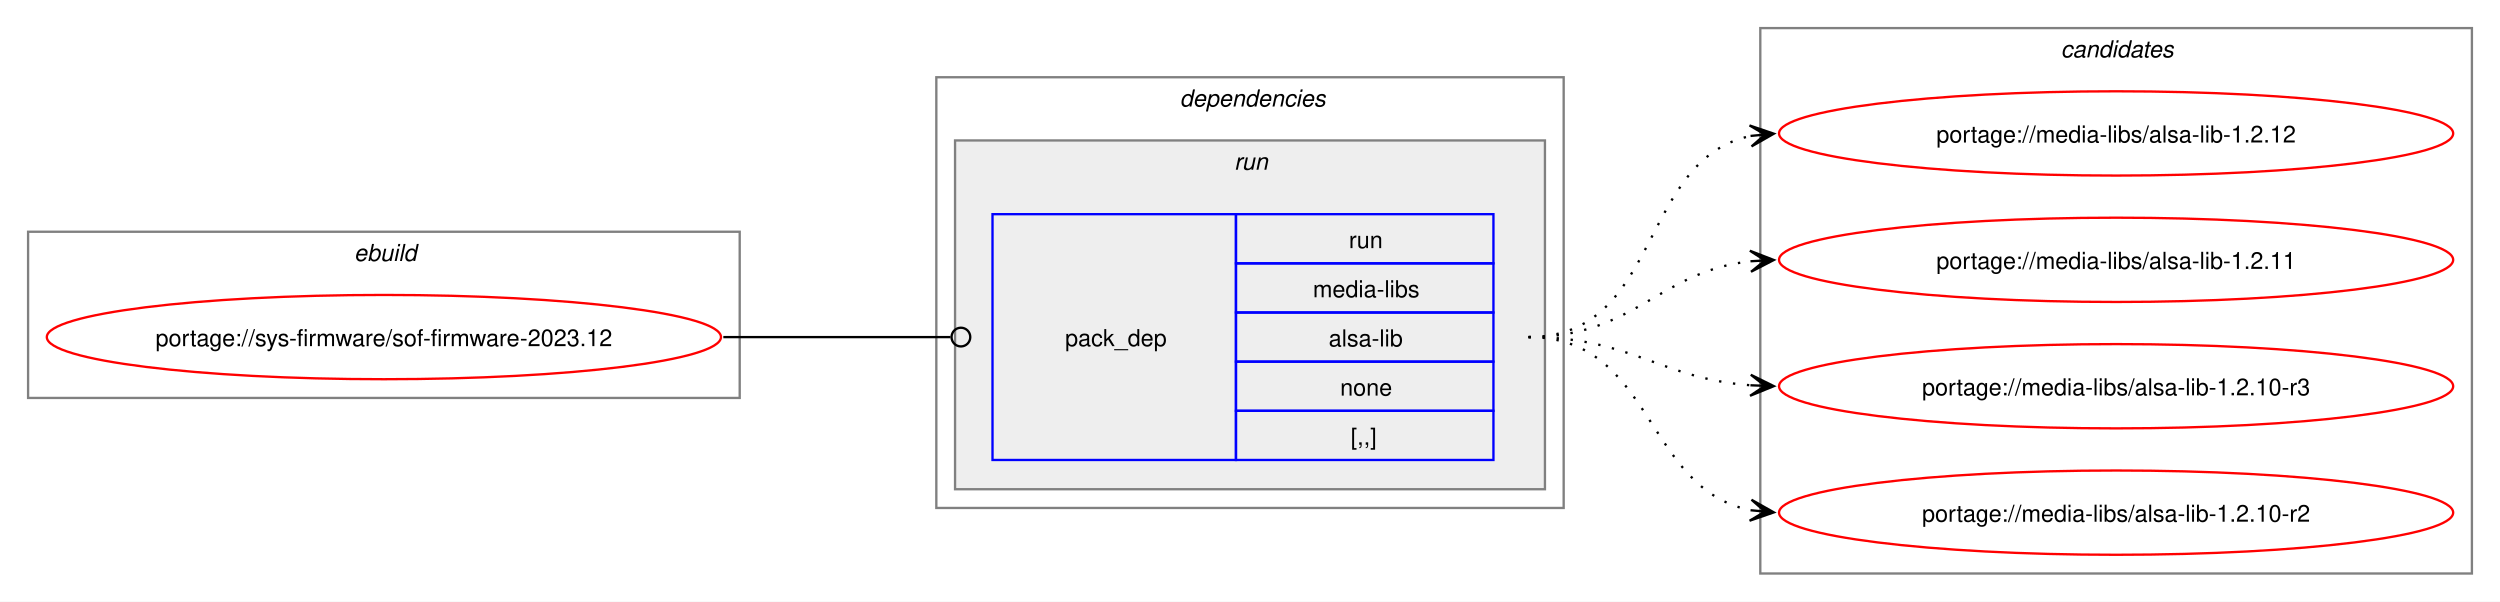
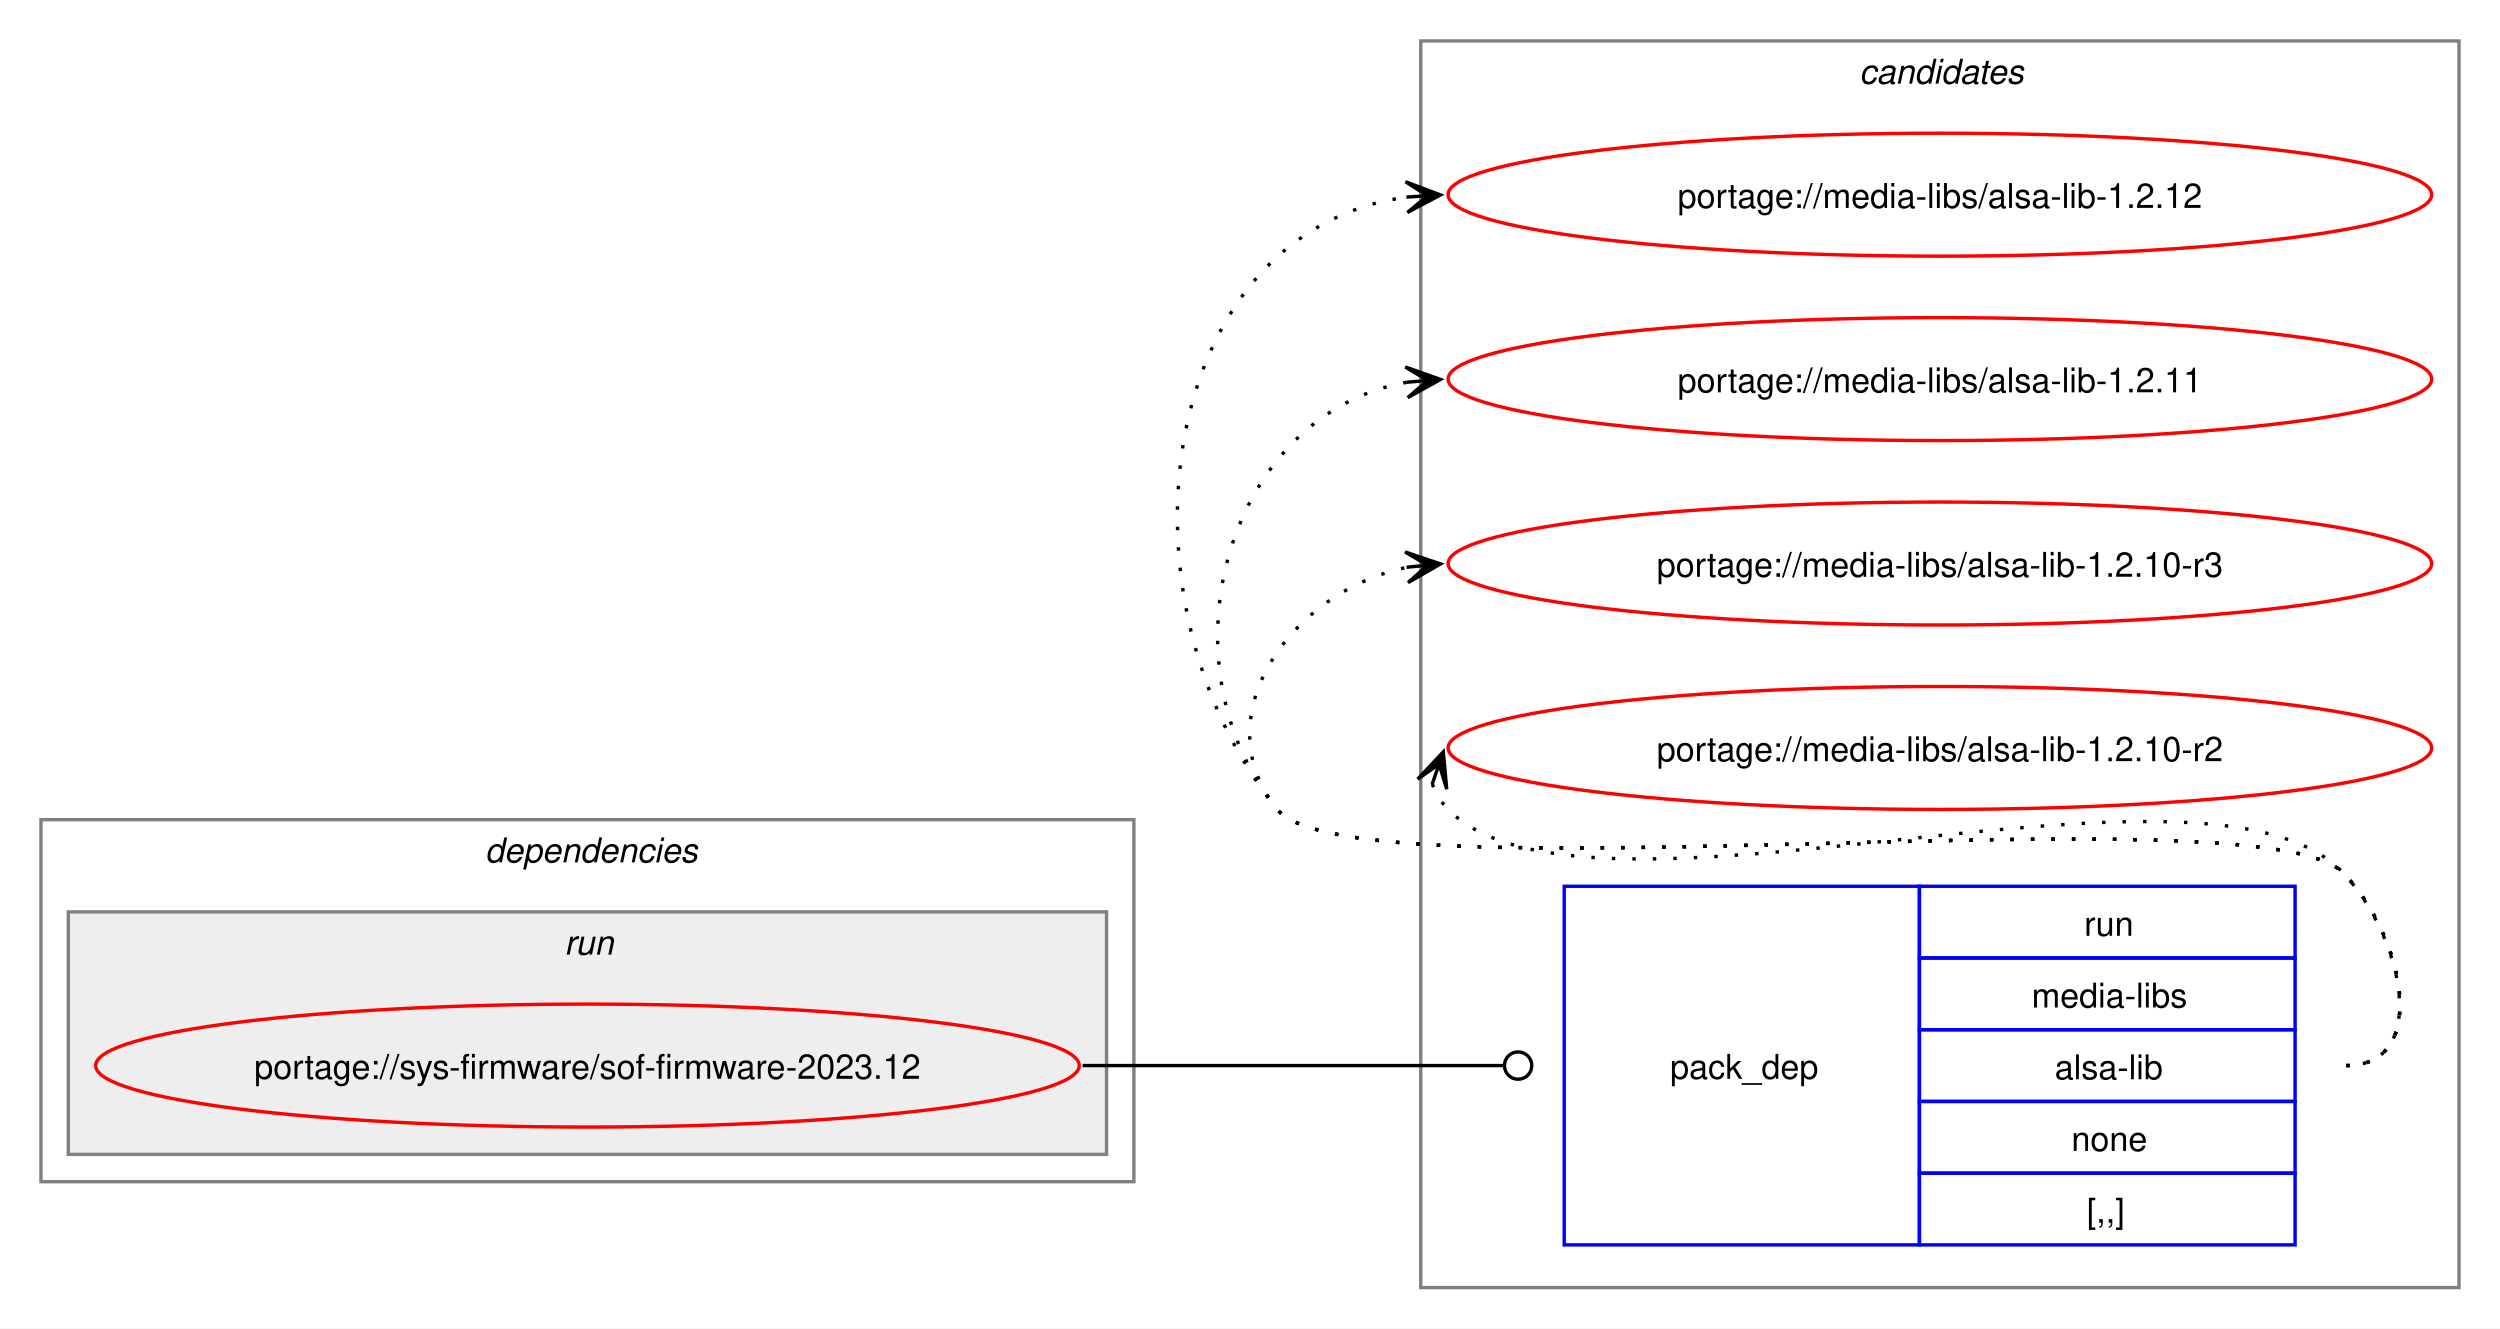
- <svg xmlns="http://www.w3.org/2000/svg" xmlns:xlink="http://www.w3.org/1999/xlink" width="1068pt" height="257pt" viewBox="0.00 0.00 1068.00 257.00">
-   <g id="graph0" class="graph" transform="scale(1 1) rotate(0) translate(4 253)">
-     <polygon fill="white" stroke="none" points="-4,4 -4,-253 1064,-253 1064,4 -4,4" />
-     <g id="clust1" class="cluster">
-       <polygon fill="none" stroke="gray" points="8,-83 8,-154 312,-154 312,-83 8,-83" />
-       <text text-anchor="start" x="147.25" y="-141.5" font-family="Helvetica,sans-Serif" font-style="italic" font-size="10.00">ebuild</text>
+ <svg xmlns="http://www.w3.org/2000/svg" xmlns:xlink="http://www.w3.org/1999/xlink" width="732pt" height="389pt" viewBox="0.00 0.00 732.00 389.00">
+   <g id="graph0" class="graph" transform="scale(1 1) rotate(0) translate(4 385)">
+     <polygon fill="white" stroke="none" points="-4,4 -4,-385 728,-385 728,4 -4,4" />
+     <g id="clust7" class="cluster">
+       <polygon fill="none" stroke="gray" points="412,-8 412,-373 716,-373 716,-8 412,-8" />
+       <text text-anchor="start" x="540.38" y="-360.5" font-family="Helvetica,sans-Serif" font-style="italic" font-size="10.00">candidates</text>
    </g>
    <g id="clust2" class="cluster">
-       <polygon fill="none" stroke="gray" points="396,-36 396,-220 664,-220 664,-36 396,-36" />
-       <text text-anchor="start" x="500" y="-207.5" font-family="Helvetica,sans-Serif" font-style="italic" font-size="10.00">dependencies</text>
+       <polygon fill="none" stroke="gray" points="8,-39 8,-145 328,-145 328,-39 8,-39" />
+       <text text-anchor="start" x="138" y="-132.5" font-family="Helvetica,sans-Serif" font-style="italic" font-size="10.00">dependencies</text>
    </g>
    <g id="clust5" class="cluster">
-       <polygon fill="#eeeeee" stroke="gray" points="404,-44 404,-193 656,-193 656,-44 404,-44" />
-       <text text-anchor="start" x="523.25" y="-180.5" font-family="Helvetica,sans-Serif" font-style="italic" font-size="10.00">run</text>
-     </g>
-     <g id="clust7" class="cluster">
-       <polygon fill="none" stroke="gray" points="748,-8 748,-241 1052,-241 1052,-8 748,-8" />
-       <text text-anchor="start" x="876.38" y="-228.5" font-family="Helvetica,sans-Serif" font-style="italic" font-size="10.00">candidates</text>
+       <polygon fill="#eeeeee" stroke="gray" points="16,-47 16,-118 320,-118 320,-47 16,-47" />
+       <text text-anchor="start" x="161.25" y="-105.5" font-family="Helvetica,sans-Serif" font-style="italic" font-size="10.00">run</text>
    </g>
    <g id="node1" class="node">
      <g id="a_node1">
        <a xlink:href="../sys-firmware/sof-firmware-2023.12.svg" xlink:title="portage://sys-firmware/sof-firmware-2023.12">
-           <ellipse fill="none" stroke="red" cx="160" cy="-109" rx="144" ry="18" />
-           <text text-anchor="middle" x="160" y="-105.12" font-family="Helvetica,sans-Serif" font-size="10.00">portage://sys-firmware/sof-firmware-2023.12</text>
+           <ellipse fill="none" stroke="red" cx="168" cy="-73" rx="144" ry="18" />
+           <text text-anchor="middle" x="168" y="-69.12" font-family="Helvetica,sans-Serif" font-size="10.00">portage://sys-firmware/sof-firmware-2023.12</text>
        </a>
      </g>
    </g>
    <g id="node2" class="node">
-       <polygon fill="none" stroke="blue" points="420,-56.5 420,-161.5 524,-161.5 524,-56.5 420,-56.5" />
-       <text text-anchor="start" x="451" y="-105.12" font-family="Helvetica,sans-Serif" font-size="10.00">pack_dep</text>
-       <polygon fill="none" stroke="blue" points="524,-140.5 524,-161.5 634,-161.5 634,-140.5 524,-140.5" />
-       <text text-anchor="start" x="572.25" y="-147" font-family="Helvetica,sans-Serif" font-size="10.00">run</text>
-       <polygon fill="none" stroke="blue" points="524,-119.5 524,-140.5 634,-140.5 634,-119.5 524,-119.5" />
-       <text text-anchor="start" x="556.88" y="-126" font-family="Helvetica,sans-Serif" font-size="10.00">media-libs</text>
-       <polygon fill="none" stroke="blue" points="524,-98.5 524,-119.5 634,-119.5 634,-98.5 524,-98.5" />
-       <text text-anchor="start" x="563.62" y="-105" font-family="Helvetica,sans-Serif" font-size="10.00">alsa-lib</text>
-       <polygon fill="none" stroke="blue" points="524,-77.5 524,-98.5 634,-98.5 634,-77.5 524,-77.5" />
-       <text text-anchor="start" x="568.5" y="-84" font-family="Helvetica,sans-Serif" font-size="10.00">none</text>
-       <polygon fill="none" stroke="blue" points="524,-56.5 524,-77.5 634,-77.5 634,-56.5 524,-56.5" />
-       <text text-anchor="start" x="573" y="-63" font-family="Helvetica,sans-Serif" font-size="10.00">[,,]</text>
+       <polygon fill="none" stroke="blue" points="454,-20.5 454,-125.5 558,-125.5 558,-20.5 454,-20.5" />
+       <text text-anchor="start" x="485" y="-69.12" font-family="Helvetica,sans-Serif" font-size="10.00">pack_dep</text>
+       <polygon fill="none" stroke="blue" points="558,-104.5 558,-125.5 668,-125.5 668,-104.5 558,-104.5" />
+       <text text-anchor="start" x="606.25" y="-111" font-family="Helvetica,sans-Serif" font-size="10.00">run</text>
+       <polygon fill="none" stroke="blue" points="558,-83.5 558,-104.5 668,-104.5 668,-83.5 558,-83.5" />
+       <text text-anchor="start" x="590.88" y="-90" font-family="Helvetica,sans-Serif" font-size="10.00">media-libs</text>
+       <polygon fill="none" stroke="blue" points="558,-62.5 558,-83.5 668,-83.5 668,-62.5 558,-62.5" />
+       <text text-anchor="start" x="597.62" y="-69" font-family="Helvetica,sans-Serif" font-size="10.00">alsa-lib</text>
+       <polygon fill="none" stroke="blue" points="558,-41.5 558,-62.5 668,-62.5 668,-41.5 558,-41.5" />
+       <text text-anchor="start" x="602.5" y="-48" font-family="Helvetica,sans-Serif" font-size="10.00">none</text>
+       <polygon fill="none" stroke="blue" points="558,-20.5 558,-41.5 668,-41.5 668,-20.5 558,-20.5" />
+       <text text-anchor="start" x="607" y="-27" font-family="Helvetica,sans-Serif" font-size="10.00">[,,]</text>
    </g>
    <g id="edge1" class="edge">
-       <path fill="none" stroke="black" d="M305,-109C348.98,-109 362.17,-109 402.06,-109" />
-       <ellipse fill="none" stroke="black" cx="406.5" cy="-109" rx="4" ry="4" />
+       <path fill="none" stroke="black" d="M313,-73C368.57,-73 384.66,-73 436.07,-73" />
+       <ellipse fill="none" stroke="black" cx="440.5" cy="-73" rx="4" ry="4" />
    </g>
    <g id="node3" class="node">
      <g id="a_node3">
        <a xlink:href="../media-libs/alsa-lib-1.2.12.svg" xlink:title="portage://media-libs/alsa-lib-1.2.12">
-           <ellipse fill="none" stroke="red" cx="900" cy="-196" rx="144" ry="18" />
-           <text text-anchor="middle" x="900" y="-192.12" font-family="Helvetica,sans-Serif" font-size="10.00">portage://media-libs/alsa-lib-1.2.12</text>
+           <ellipse fill="none" stroke="red" cx="564" cy="-328" rx="144" ry="18" />
+           <text text-anchor="middle" x="564" y="-324.12" font-family="Helvetica,sans-Serif" font-size="10.00">portage://media-libs/alsa-lib-1.2.12</text>
        </a>
      </g>
    </g>
    <g id="edge2" class="edge">
-       <path fill="none" stroke="black" stroke-dasharray="1,5" d="M649,-109C706.02,-109 695.78,-185.15 744.13,-194.96" />
-       <polygon fill="black" stroke="black" points="753.79,-195.88 743.4,-199.41 750.02,-195.52 743.83,-194.93 743.83,-194.93 743.83,-194.93 750.02,-195.52 744.26,-190.45 753.79,-195.88" />
+       <path fill="none" stroke="black" stroke-dasharray="1,5" d="M683,-73C708.12,-73 699.6,-111.59 682,-129.5 657.66,-154.27 391.83,-120.99 370,-148 320.22,-209.58 334.59,-317.72 408.22,-327.32" />
+       <polygon fill="black" stroke="black" points="417.78,-327.92 407.52,-331.78 414.01,-327.68 407.8,-327.29 407.8,-327.29 407.8,-327.29 414.01,-327.68 408.09,-322.8 417.78,-327.92" />
    </g>
    <g id="node4" class="node">
      <g id="a_node4">
        <a xlink:href="../media-libs/alsa-lib-1.2.11.svg" xlink:title="portage://media-libs/alsa-lib-1.2.11">
-           <ellipse fill="none" stroke="red" cx="900" cy="-142" rx="144" ry="18" />
-           <text text-anchor="middle" x="900" y="-138.12" font-family="Helvetica,sans-Serif" font-size="10.00">portage://media-libs/alsa-lib-1.2.11</text>
+           <ellipse fill="none" stroke="red" cx="564" cy="-274" rx="144" ry="18" />
+           <text text-anchor="middle" x="564" y="-270.12" font-family="Helvetica,sans-Serif" font-size="10.00">portage://media-libs/alsa-lib-1.2.11</text>
        </a>
      </g>
    </g>
    <g id="edge3" class="edge">
-       <path fill="none" stroke="black" stroke-dasharray="1,5" d="M649,-109C694.39,-109 704.22,-136.93 743.91,-141.4" />
-       <polygon fill="black" stroke="black" points="753.78,-141.93 743.55,-145.89 750.01,-141.73 743.8,-141.39 743.8,-141.39 743.8,-141.39 750.01,-141.73 744.04,-136.9 753.78,-141.93" />
+       <path fill="none" stroke="black" stroke-dasharray="1,5" d="M683,-73C708.12,-73 699.6,-111.59 682,-129.5 657.66,-154.27 391.83,-120.99 370,-148 334.59,-191.81 355.83,-264.22 408.13,-273.1" />
+       <polygon fill="black" stroke="black" points="417.79,-273.9 407.45,-277.56 414.02,-273.59 407.82,-273.07 407.82,-273.07 407.82,-273.07 414.02,-273.59 408.19,-268.59 417.79,-273.9" />
    </g>
    <g id="node5" class="node">
      <g id="a_node5">
        <a xlink:href="../media-libs/alsa-lib-1.2.10-r3.svg" xlink:title="portage://media-libs/alsa-lib-1.2.10-r3">
-           <ellipse fill="none" stroke="red" cx="900" cy="-88" rx="144" ry="18" />
-           <text text-anchor="middle" x="900" y="-84.12" font-family="Helvetica,sans-Serif" font-size="10.00">portage://media-libs/alsa-lib-1.2.10-r3</text>
+           <ellipse fill="none" stroke="red" cx="564" cy="-220" rx="144" ry="18" />
+           <text text-anchor="middle" x="564" y="-216.12" font-family="Helvetica,sans-Serif" font-size="10.00">portage://media-libs/alsa-lib-1.2.10-r3</text>
        </a>
      </g>
    </g>
    <g id="edge4" class="edge">
-       <path fill="none" stroke="black" stroke-dasharray="1,5" d="M649,-109C693.09,-109 705.09,-91.3 743.91,-88.4" />
-       <polygon fill="black" stroke="black" points="753.78,-88.04 743.95,-92.9 750,-88.18 743.79,-88.41 743.79,-88.41 743.79,-88.41 750,-88.18 743.63,-83.91 753.78,-88.04" />
+       <path fill="none" stroke="black" stroke-dasharray="1,5" d="M683,-73C708.12,-73 699.6,-111.59 682,-129.5 657.66,-154.27 391.83,-120.99 370,-148 347.95,-175.28 374.32,-212.25 408.27,-218.94" />
+       <polygon fill="black" stroke="black" points="417.79,-219.88 407.39,-223.38 414.02,-219.51 407.84,-218.9 407.84,-218.9 407.84,-218.9 414.02,-219.51 408.28,-214.42 417.79,-219.88" />
    </g>
    <g id="node6" class="node">
      <g id="a_node6">
        <a xlink:href="../media-libs/alsa-lib-1.2.10-r2.svg" xlink:title="portage://media-libs/alsa-lib-1.2.10-r2">
-           <ellipse fill="none" stroke="red" cx="900" cy="-34" rx="144" ry="18" />
-           <text text-anchor="middle" x="900" y="-30.12" font-family="Helvetica,sans-Serif" font-size="10.00">portage://media-libs/alsa-lib-1.2.10-r2</text>
+           <ellipse fill="none" stroke="red" cx="564" cy="-166" rx="144" ry="18" />
+           <text text-anchor="middle" x="564" y="-162.12" font-family="Helvetica,sans-Serif" font-size="10.00">portage://media-libs/alsa-lib-1.2.10-r2</text>
        </a>
      </g>
    </g>
    <g id="edge5" class="edge">
-       <path fill="none" stroke="black" stroke-dasharray="1,5" d="M649,-109C702.77,-109 698.26,-43.9 744.06,-35" />
-       <polygon fill="black" stroke="black" points="753.79,-34.11 744.24,-39.51 750.02,-34.46 743.83,-35.03 743.83,-35.03 743.83,-35.03 750.02,-34.46 743.42,-30.54 753.79,-34.11" />
+       <path fill="none" stroke="black" stroke-dasharray="1,5" d="M415.37,-155.45C416.4,-152.7 418.07,-149.96 420,-148 460.96,-106.42 641.83,-171.85 682,-129.5 699.28,-111.28 708.12,-73 683,-73" />
+       <polygon fill="black" stroke="black" points="418.6,-164.85 411.09,-156.86 417.37,-161.27 415.34,-155.39 415.34,-155.39 415.34,-155.39 417.37,-161.27 419.6,-153.93 418.6,-164.85" />
    </g>
  </g>
</svg>
